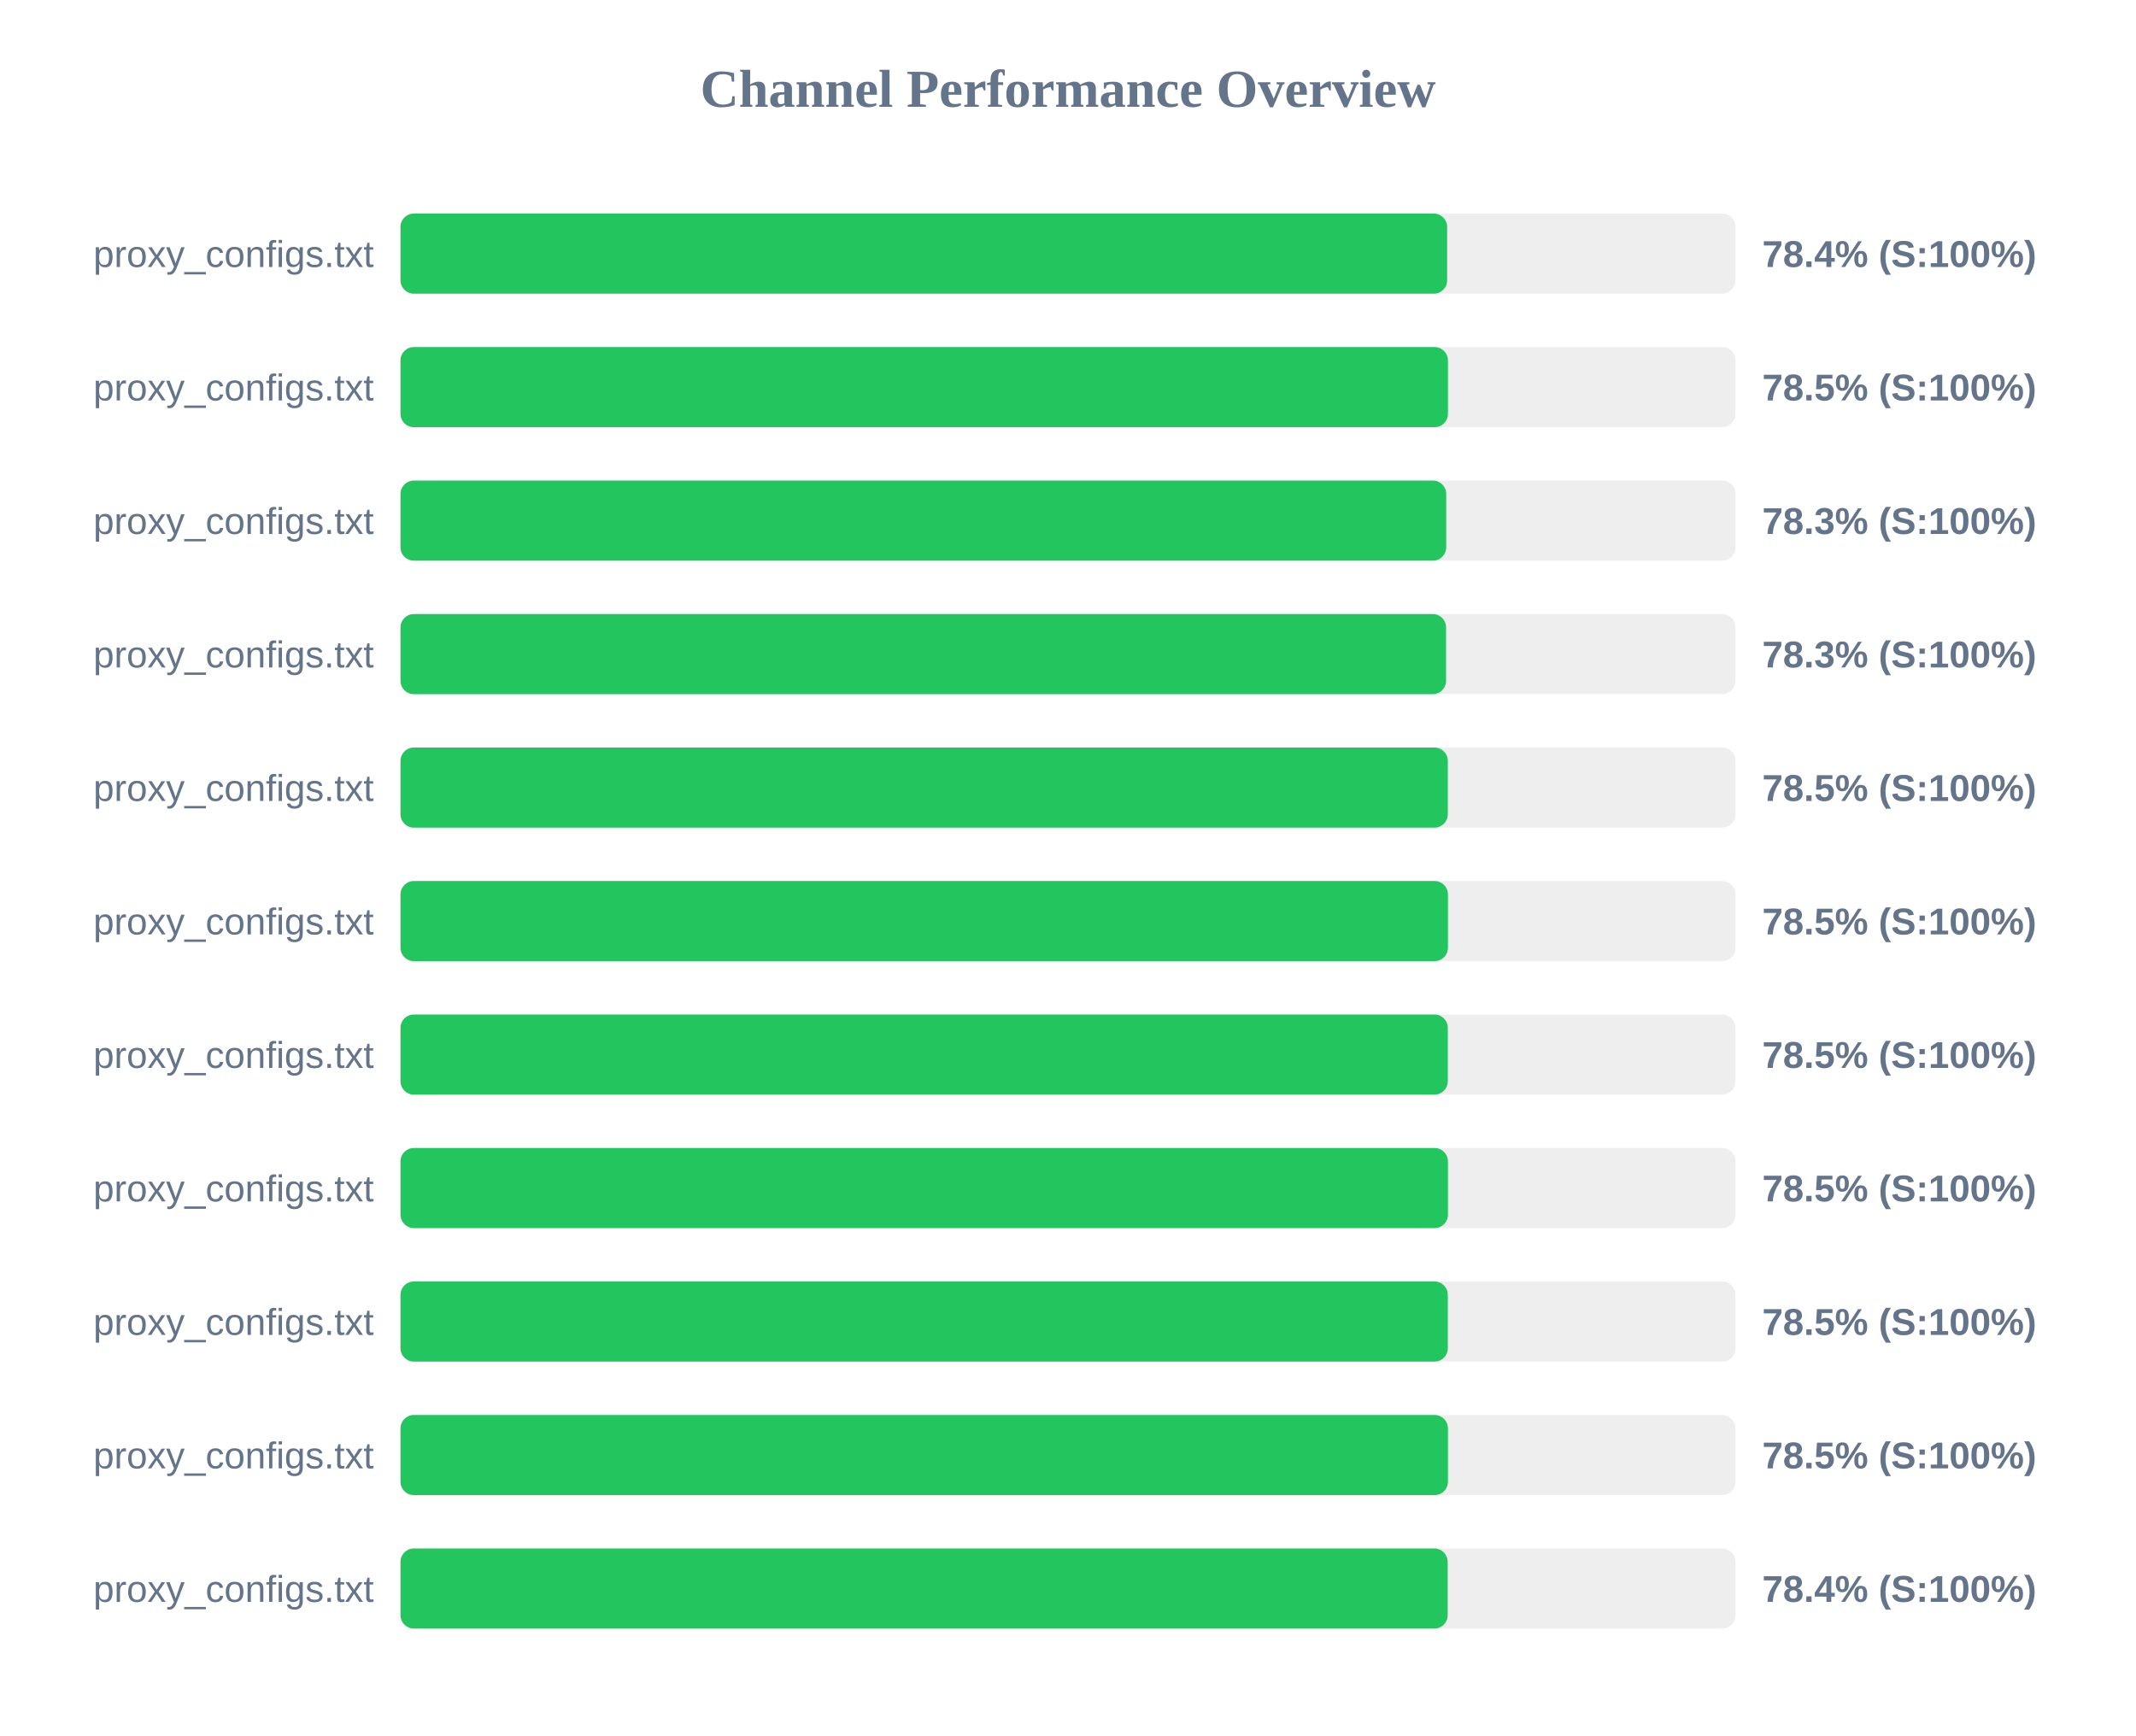
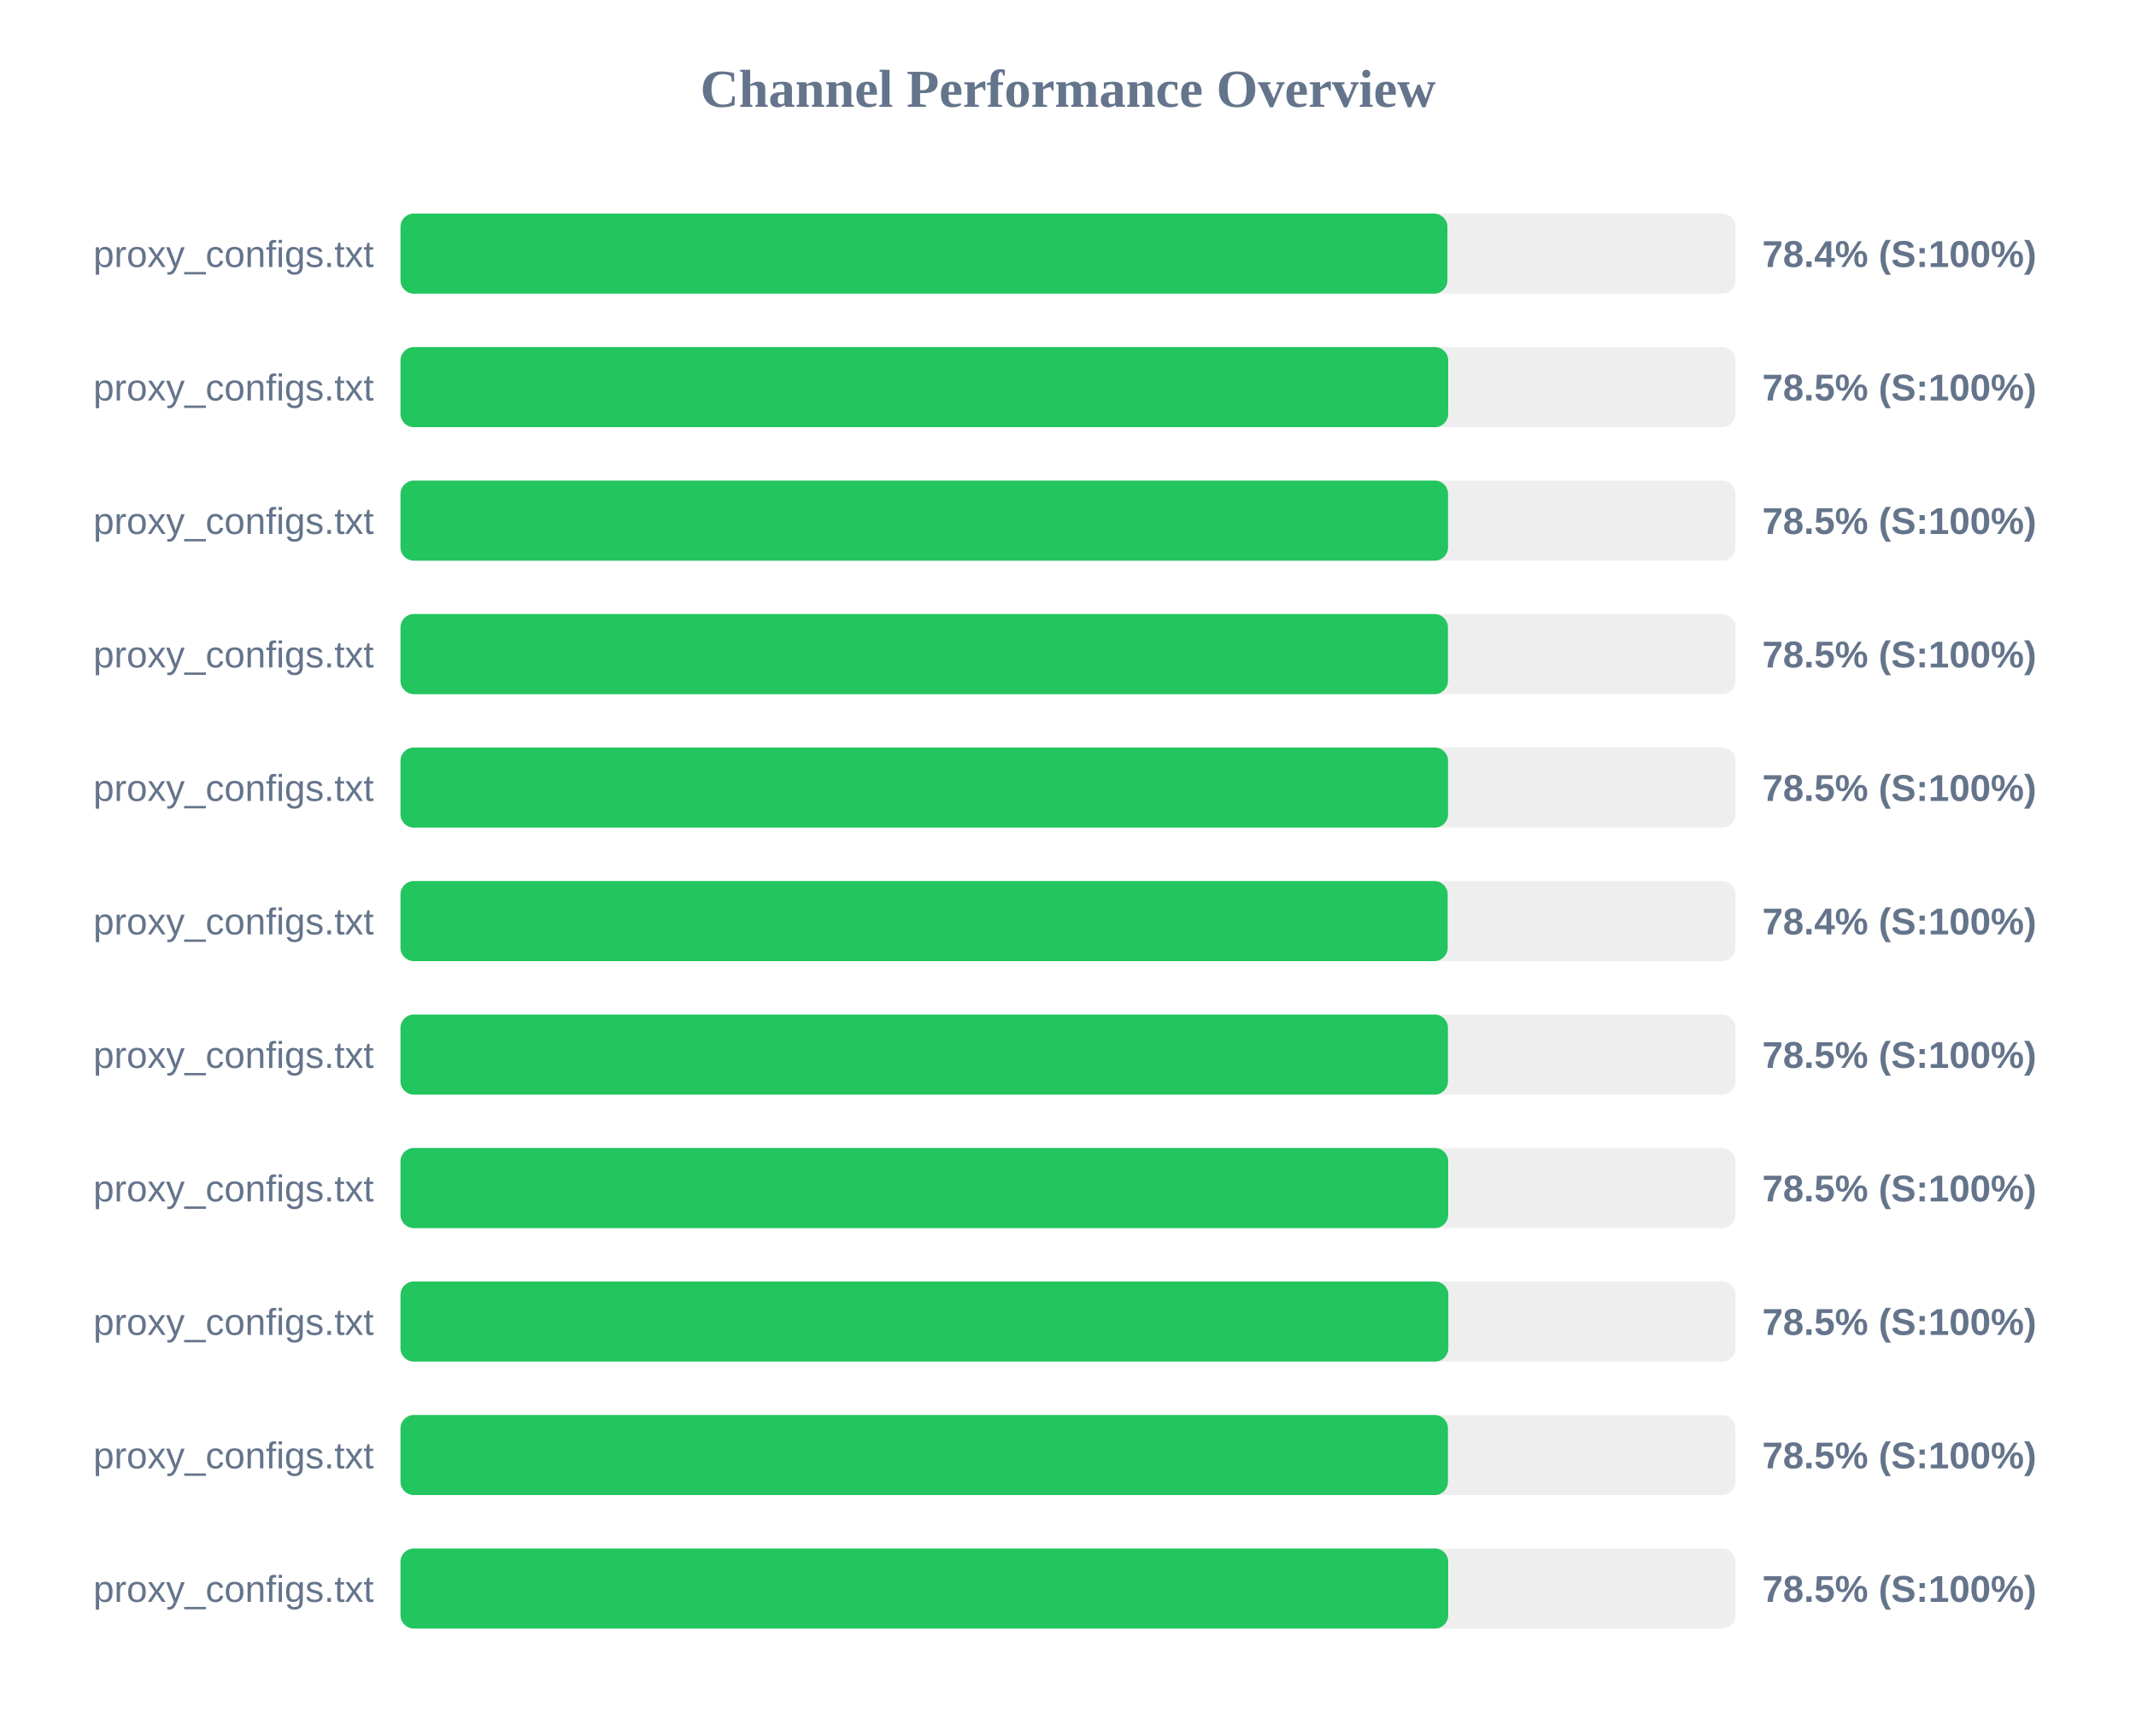
<svg xmlns="http://www.w3.org/2000/svg" width="800" height="650" version="1.1">
  <style>
        .row { font: 14px Arial; fill: #64748b; }
        .score { font: bold 14px Arial; fill: #64748b; }
    </style>
  <text x="400" y="40" text-anchor="middle" font-size="20px" font-weight="bold" fill="#64748b">Channel Performance Overview</text>
  <rect x="150" y="80" width="500" height="30" fill="#eee" rx="5" />
-   <rect x="150" y="80" width="392.0" height="30" fill="#22c55e" rx="5" />
+   <rect x="150" y="80" width="392.1" height="30" fill="#22c55e" rx="5" />
  <text x="140" y="100" text-anchor="end" class="row">proxy_configs.txt</text>
  <text x="660" y="100" text-anchor="start" class="score">78.4% (S:100%)</text>
  <rect x="150" y="130" width="500" height="30" fill="#eee" rx="5" />
-   <rect x="150" y="130" width="392.3" height="30" fill="#22c55e" rx="5" />
+   <rect x="150" y="130" width="392.4" height="30" fill="#22c55e" rx="5" />
  <text x="140" y="150" text-anchor="end" class="row">proxy_configs.txt</text>
  <text x="660" y="150" text-anchor="start" class="score">78.5% (S:100%)</text>
  <rect x="150" y="180" width="500" height="30" fill="#eee" rx="5" />
-   <rect x="150" y="180" width="391.65" height="30" fill="#22c55e" rx="5" />
+   <rect x="150" y="180" width="392.35" height="30" fill="#22c55e" rx="5" />
  <text x="140" y="200" text-anchor="end" class="row">proxy_configs.txt</text>
-   <text x="660" y="200" text-anchor="start" class="score">78.3% (S:100%)</text>
+   <text x="660" y="200" text-anchor="start" class="score">78.5% (S:100%)</text>
  <rect x="150" y="230" width="500" height="30" fill="#eee" rx="5" />
-   <rect x="150" y="230" width="391.6" height="30" fill="#22c55e" rx="5" />
+   <rect x="150" y="230" width="392.3" height="30" fill="#22c55e" rx="5" />
  <text x="140" y="250" text-anchor="end" class="row">proxy_configs.txt</text>
-   <text x="660" y="250" text-anchor="start" class="score">78.3% (S:100%)</text>
+   <text x="660" y="250" text-anchor="start" class="score">78.5% (S:100%)</text>
  <rect x="150" y="280" width="500" height="30" fill="#eee" rx="5" />
-   <rect x="150" y="280" width="392.25" height="30" fill="#22c55e" rx="5" />
+   <rect x="150" y="280" width="392.35" height="30" fill="#22c55e" rx="5" />
  <text x="140" y="300" text-anchor="end" class="row">proxy_configs.txt</text>
  <text x="660" y="300" text-anchor="start" class="score">78.5% (S:100%)</text>
  <rect x="150" y="330" width="500" height="30" fill="#eee" rx="5" />
-   <rect x="150" y="330" width="392.3" height="30" fill="#22c55e" rx="5" />
+   <rect x="150" y="330" width="392.2" height="30" fill="#22c55e" rx="5" />
  <text x="140" y="350" text-anchor="end" class="row">proxy_configs.txt</text>
-   <text x="660" y="350" text-anchor="start" class="score">78.5% (S:100%)</text>
+   <text x="660" y="350" text-anchor="start" class="score">78.4% (S:100%)</text>
  <rect x="150" y="380" width="500" height="30" fill="#eee" rx="5" />
-   <rect x="150" y="380" width="392.25" height="30" fill="#22c55e" rx="5" />
+   <rect x="150" y="380" width="392.3" height="30" fill="#22c55e" rx="5" />
  <text x="140" y="400" text-anchor="end" class="row">proxy_configs.txt</text>
  <text x="660" y="400" text-anchor="start" class="score">78.5% (S:100%)</text>
  <rect x="150" y="430" width="500" height="30" fill="#eee" rx="5" />
-   <rect x="150" y="430" width="392.3" height="30" fill="#22c55e" rx="5" />
+   <rect x="150" y="430" width="392.4" height="30" fill="#22c55e" rx="5" />
  <text x="140" y="450" text-anchor="end" class="row">proxy_configs.txt</text>
  <text x="660" y="450" text-anchor="start" class="score">78.5% (S:100%)</text>
  <rect x="150" y="480" width="500" height="30" fill="#eee" rx="5" />
-   <rect x="150" y="480" width="392.25" height="30" fill="#22c55e" rx="5" />
+   <rect x="150" y="480" width="392.45" height="30" fill="#22c55e" rx="5" />
  <text x="140" y="500" text-anchor="end" class="row">proxy_configs.txt</text>
  <text x="660" y="500" text-anchor="start" class="score">78.5% (S:100%)</text>
  <rect x="150" y="530" width="500" height="30" fill="#eee" rx="5" />
  <rect x="150" y="530" width="392.3" height="30" fill="#22c55e" rx="5" />
  <text x="140" y="550" text-anchor="end" class="row">proxy_configs.txt</text>
  <text x="660" y="550" text-anchor="start" class="score">78.5% (S:100%)</text>
  <rect x="150" y="580" width="500" height="30" fill="#eee" rx="5" />
-   <rect x="150" y="580" width="392.2" height="30" fill="#22c55e" rx="5" />
+   <rect x="150" y="580" width="392.4" height="30" fill="#22c55e" rx="5" />
  <text x="140" y="600" text-anchor="end" class="row">proxy_configs.txt</text>
-   <text x="660" y="600" text-anchor="start" class="score">78.4% (S:100%)</text>
+   <text x="660" y="600" text-anchor="start" class="score">78.5% (S:100%)</text>
</svg>
